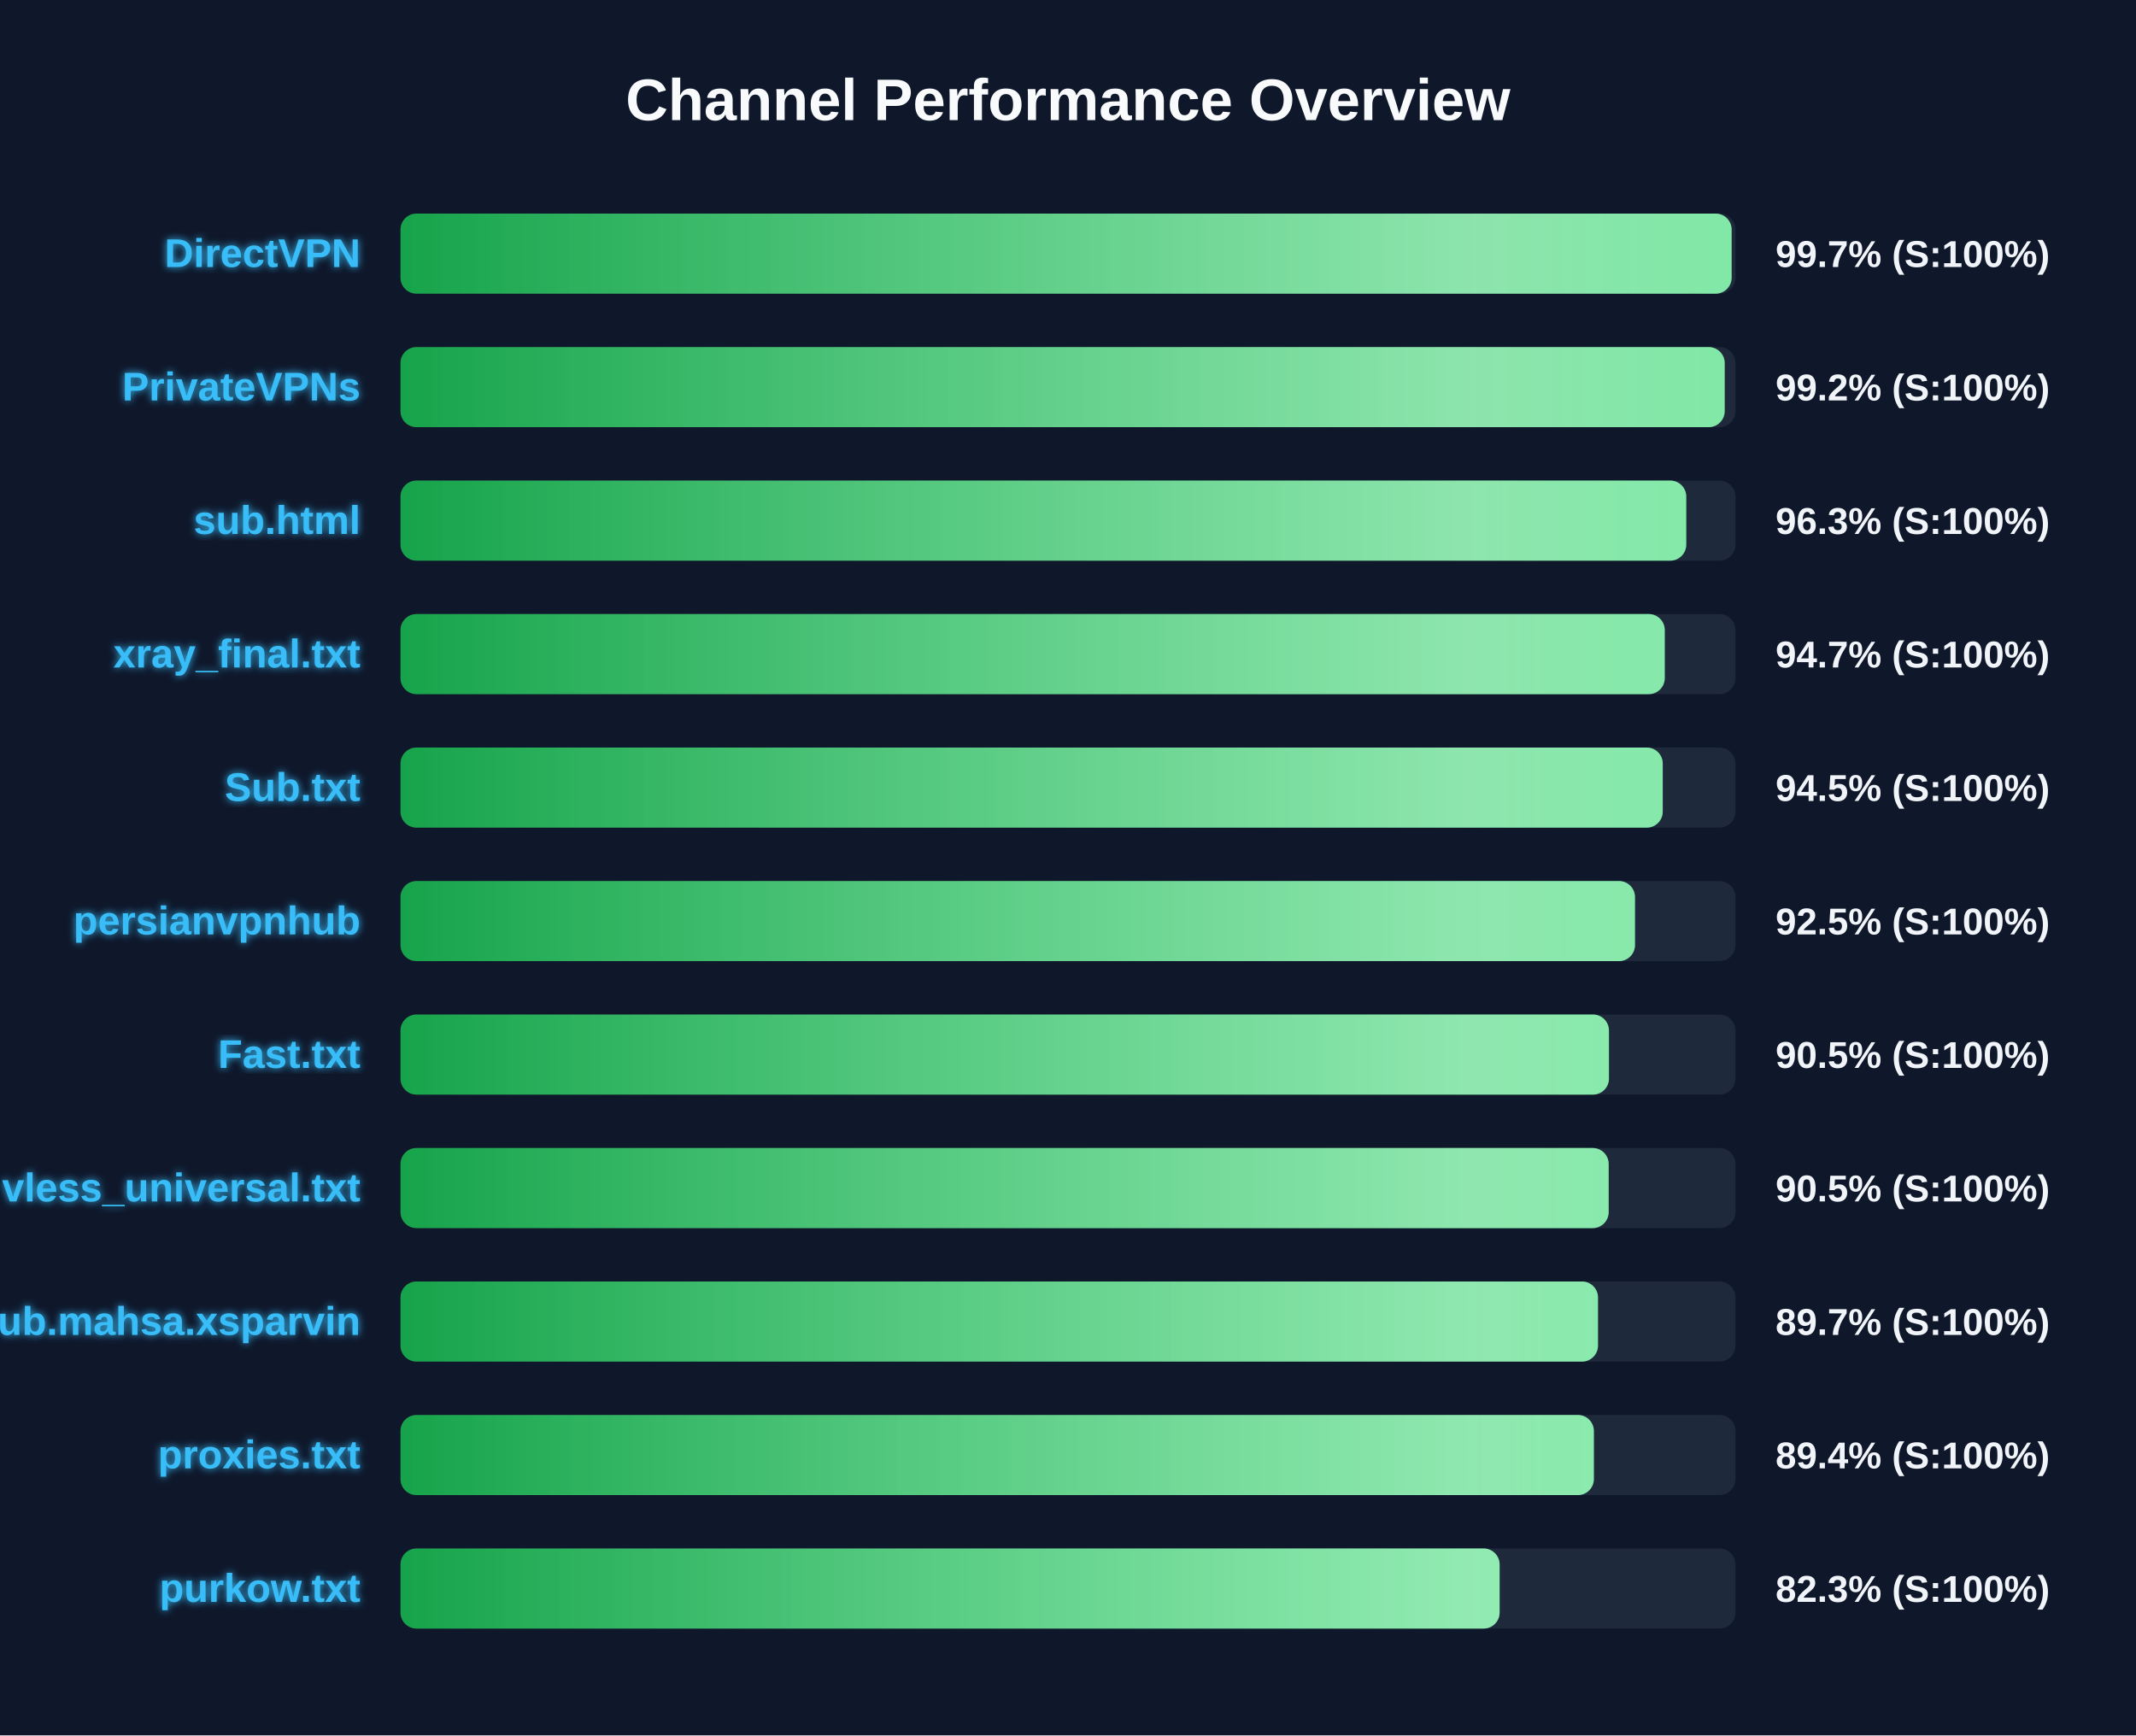
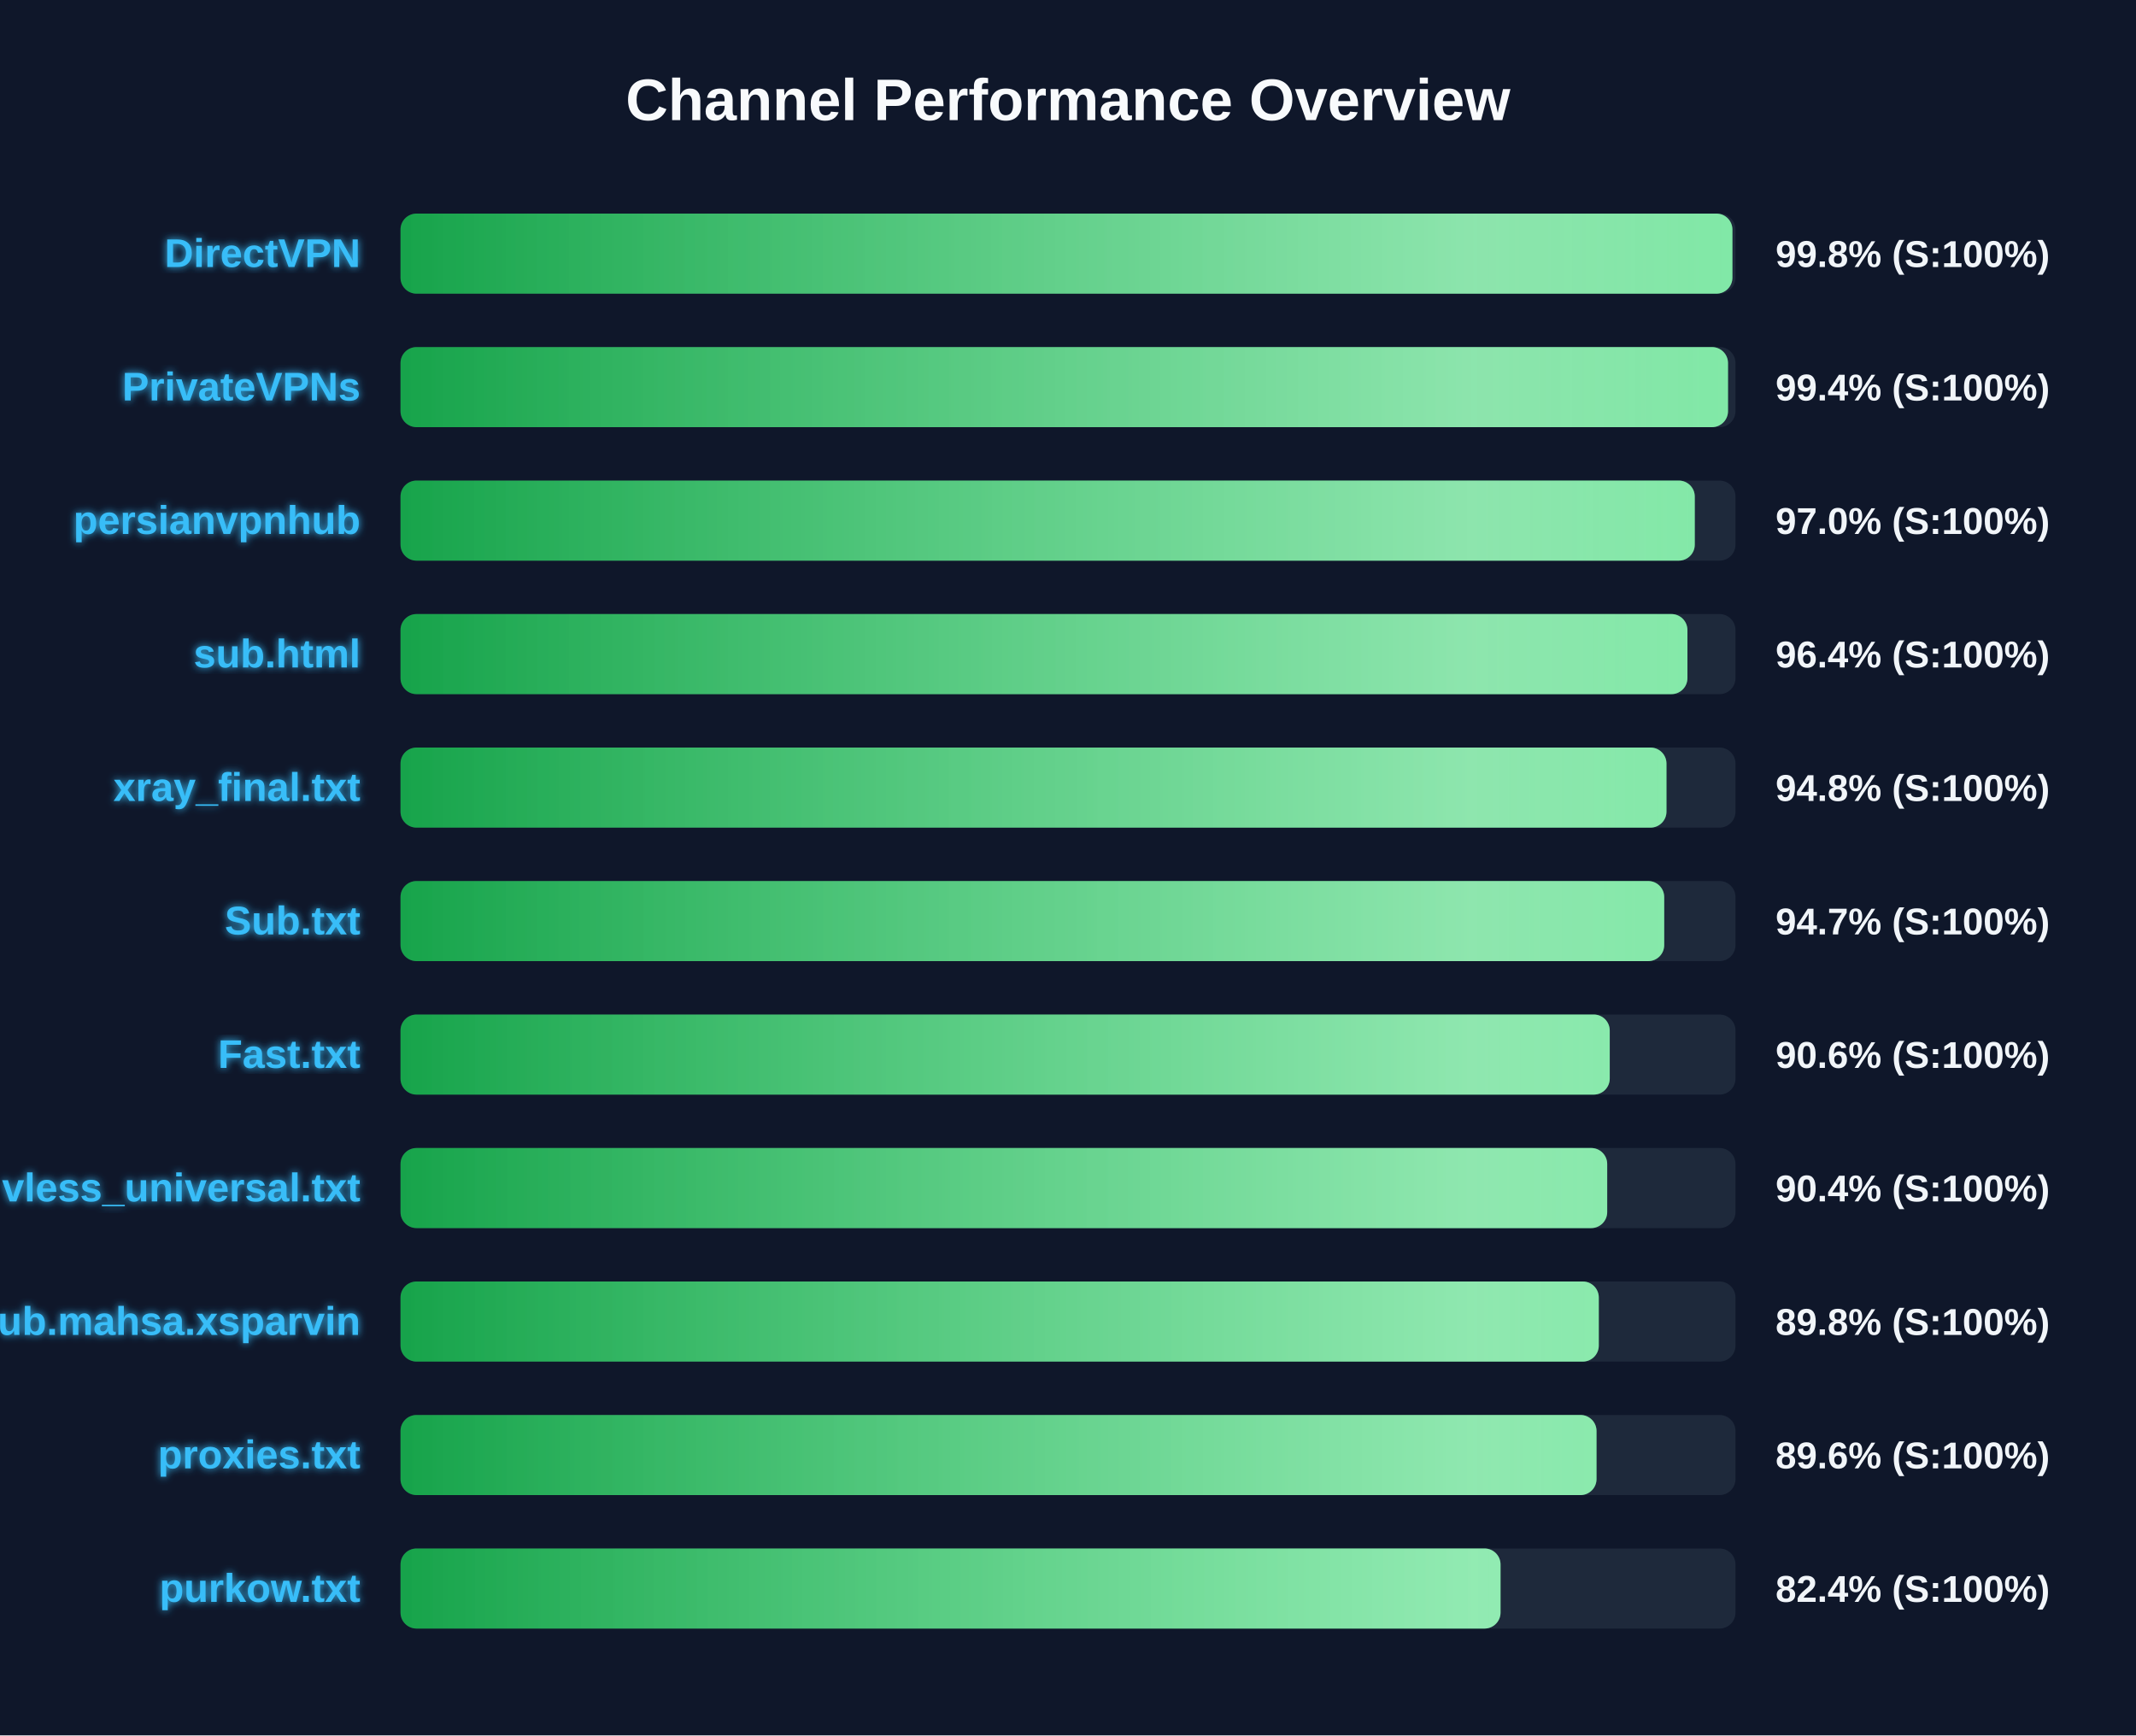
<svg xmlns="http://www.w3.org/2000/svg" width="800" height="650" version="1.1">
  <defs>
    <linearGradient id="grad-green" x1="0%" y1="0%" x2="100%" y2="0%">
      <stop offset="0%" stop-color="#16a34a" />
      <stop offset="100%" stop-color="#4ade80" />
    </linearGradient>
    <linearGradient id="grad-yellow" x1="0%" y1="0%" x2="100%" y2="0%">
      <stop offset="0%" stop-color="#ca8a04" />
      <stop offset="100%" stop-color="#fde047" />
    </linearGradient>
    <linearGradient id="grad-red" x1="0%" y1="0%" x2="100%" y2="0%">
      <stop offset="0%" stop-color="#dc2626" />
      <stop offset="100%" stop-color="#f87171" />
    </linearGradient>
    <linearGradient id="shimmer" x1="0%" y1="0%" x2="100%" y2="0%">
      <stop offset="0%" stop-color="rgba(255,255,255,0)" />
      <stop offset="50%" stop-color="rgba(255,255,255,0.4)" />
      <stop offset="100%" stop-color="rgba(255,255,255,0)" />
    </linearGradient>
    <filter id="glow" x="-20%" y="-20%" width="140%" height="140%">
      <feGaussianBlur stdDeviation="1.5" result="blur" />
      <feComposite in="SourceGraphic" in2="blur" operator="over" />
    </filter>
  </defs>
  <style>
        .bg-rect { fill: #0f172a; }
        .title { font: bold 22px 'Segoe UI', Arial, sans-serif; fill: #f8fafc; }
        .row { font: bold 15px 'Segoe UI', Arial, sans-serif; fill: #38bdf8; filter: url(#glow); }
        .score { font: bold 14px 'Segoe UI', Arial, sans-serif; fill: #f1f5f9; }
        @keyframes shimmer-anim {
            0% { transform: translateX(-100%); }
            100% { transform: translateX(200%); }
        }
        .shimmer-rect {
            animation: shimmer-anim 2.5s infinite linear;
        }
    </style>
  <rect width="100%" height="100%" class="bg-rect" />
  <text x="400" y="45" text-anchor="middle" class="title">Channel Performance Overview</text>
  <rect x="150" y="80" width="500" height="30" fill="#1e293b" rx="6" />
  <clipPath id="clip-0">
-     <rect x="150" y="80" width="498.55" height="30" rx="6" />
+     <rect x="150" y="80" width="498.85" height="30" rx="6" />
  </clipPath>
-   <rect x="150" y="80" width="498.55" height="30" fill="url(#grad-green)" rx="6" />
+   <rect x="150" y="80" width="498.85" height="30" fill="url(#grad-green)" rx="6" />
  <g clip-path="url(#clip-0)">
    <rect x="150" y="80" width="100%" height="30" fill="url(#shimmer)" class="shimmer-rect" />
  </g>
  <text x="135" y="100" text-anchor="end" class="row">DirectVPN</text>
-   <text x="665" y="100" text-anchor="start" class="score">99.7% (S:100%)</text>
+   <text x="665" y="100" text-anchor="start" class="score">99.8% (S:100%)</text>
  <rect x="150" y="130" width="500" height="30" fill="#1e293b" rx="6" />
  <clipPath id="clip-1">
-     <rect x="150" y="130" width="495.95" height="30" rx="6" />
+     <rect x="150" y="130" width="497.2" height="30" rx="6" />
  </clipPath>
-   <rect x="150" y="130" width="495.95" height="30" fill="url(#grad-green)" rx="6" />
+   <rect x="150" y="130" width="497.2" height="30" fill="url(#grad-green)" rx="6" />
  <g clip-path="url(#clip-1)">
    <rect x="150" y="130" width="100%" height="30" fill="url(#shimmer)" class="shimmer-rect" />
  </g>
  <text x="135" y="150" text-anchor="end" class="row">PrivateVPNs</text>
-   <text x="665" y="150" text-anchor="start" class="score">99.2% (S:100%)</text>
+   <text x="665" y="150" text-anchor="start" class="score">99.4% (S:100%)</text>
  <rect x="150" y="180" width="500" height="30" fill="#1e293b" rx="6" />
  <clipPath id="clip-2">
-     <rect x="150" y="180" width="481.55" height="30" rx="6" />
+     <rect x="150" y="180" width="484.75" height="30" rx="6" />
  </clipPath>
-   <rect x="150" y="180" width="481.55" height="30" fill="url(#grad-green)" rx="6" />
+   <rect x="150" y="180" width="484.75" height="30" fill="url(#grad-green)" rx="6" />
  <g clip-path="url(#clip-2)">
    <rect x="150" y="180" width="100%" height="30" fill="url(#shimmer)" class="shimmer-rect" />
  </g>
-   <text x="135" y="200" text-anchor="end" class="row">sub.html</text>
-   <text x="665" y="200" text-anchor="start" class="score">96.3% (S:100%)</text>
+   <text x="135" y="200" text-anchor="end" class="row">persianvpnhub</text>
+   <text x="665" y="200" text-anchor="start" class="score">97.0% (S:100%)</text>
  <rect x="150" y="230" width="500" height="30" fill="#1e293b" rx="6" />
  <clipPath id="clip-3">
-     <rect x="150" y="230" width="473.5" height="30" rx="6" />
+     <rect x="150" y="230" width="482.0" height="30" rx="6" />
  </clipPath>
-   <rect x="150" y="230" width="473.5" height="30" fill="url(#grad-green)" rx="6" />
+   <rect x="150" y="230" width="482.0" height="30" fill="url(#grad-green)" rx="6" />
  <g clip-path="url(#clip-3)">
    <rect x="150" y="230" width="100%" height="30" fill="url(#shimmer)" class="shimmer-rect" />
  </g>
-   <text x="135" y="250" text-anchor="end" class="row">xray_final.txt</text>
-   <text x="665" y="250" text-anchor="start" class="score">94.7% (S:100%)</text>
+   <text x="135" y="250" text-anchor="end" class="row">sub.html</text>
+   <text x="665" y="250" text-anchor="start" class="score">96.4% (S:100%)</text>
  <rect x="150" y="280" width="500" height="30" fill="#1e293b" rx="6" />
  <clipPath id="clip-4">
-     <rect x="150" y="280" width="472.75" height="30" rx="6" />
+     <rect x="150" y="280" width="474.15" height="30" rx="6" />
  </clipPath>
-   <rect x="150" y="280" width="472.75" height="30" fill="url(#grad-green)" rx="6" />
+   <rect x="150" y="280" width="474.15" height="30" fill="url(#grad-green)" rx="6" />
  <g clip-path="url(#clip-4)">
    <rect x="150" y="280" width="100%" height="30" fill="url(#shimmer)" class="shimmer-rect" />
  </g>
-   <text x="135" y="300" text-anchor="end" class="row">Sub.txt</text>
-   <text x="665" y="300" text-anchor="start" class="score">94.5% (S:100%)</text>
+   <text x="135" y="300" text-anchor="end" class="row">xray_final.txt</text>
+   <text x="665" y="300" text-anchor="start" class="score">94.8% (S:100%)</text>
  <rect x="150" y="330" width="500" height="30" fill="#1e293b" rx="6" />
  <clipPath id="clip-5">
-     <rect x="150" y="330" width="462.35" height="30" rx="6" />
+     <rect x="150" y="330" width="473.3" height="30" rx="6" />
  </clipPath>
-   <rect x="150" y="330" width="462.35" height="30" fill="url(#grad-green)" rx="6" />
+   <rect x="150" y="330" width="473.3" height="30" fill="url(#grad-green)" rx="6" />
  <g clip-path="url(#clip-5)">
    <rect x="150" y="330" width="100%" height="30" fill="url(#shimmer)" class="shimmer-rect" />
  </g>
-   <text x="135" y="350" text-anchor="end" class="row">persianvpnhub</text>
-   <text x="665" y="350" text-anchor="start" class="score">92.5% (S:100%)</text>
+   <text x="135" y="350" text-anchor="end" class="row">Sub.txt</text>
+   <text x="665" y="350" text-anchor="start" class="score">94.7% (S:100%)</text>
  <rect x="150" y="380" width="500" height="30" fill="#1e293b" rx="6" />
  <clipPath id="clip-6">
-     <rect x="150" y="380" width="452.6" height="30" rx="6" />
+     <rect x="150" y="380" width="452.9" height="30" rx="6" />
  </clipPath>
-   <rect x="150" y="380" width="452.6" height="30" fill="url(#grad-green)" rx="6" />
+   <rect x="150" y="380" width="452.9" height="30" fill="url(#grad-green)" rx="6" />
  <g clip-path="url(#clip-6)">
    <rect x="150" y="380" width="100%" height="30" fill="url(#shimmer)" class="shimmer-rect" />
  </g>
  <text x="135" y="400" text-anchor="end" class="row">Fast.txt</text>
-   <text x="665" y="400" text-anchor="start" class="score">90.5% (S:100%)</text>
+   <text x="665" y="400" text-anchor="start" class="score">90.6% (S:100%)</text>
  <rect x="150" y="430" width="500" height="30" fill="#1e293b" rx="6" />
  <clipPath id="clip-7">
-     <rect x="150" y="430" width="452.5" height="30" rx="6" />
+     <rect x="150" y="430" width="451.95" height="30" rx="6" />
  </clipPath>
-   <rect x="150" y="430" width="452.5" height="30" fill="url(#grad-green)" rx="6" />
+   <rect x="150" y="430" width="451.95" height="30" fill="url(#grad-green)" rx="6" />
  <g clip-path="url(#clip-7)">
    <rect x="150" y="430" width="100%" height="30" fill="url(#shimmer)" class="shimmer-rect" />
  </g>
  <text x="135" y="450" text-anchor="end" class="row">vless_universal.txt</text>
-   <text x="665" y="450" text-anchor="start" class="score">90.5% (S:100%)</text>
+   <text x="665" y="450" text-anchor="start" class="score">90.4% (S:100%)</text>
  <rect x="150" y="480" width="500" height="30" fill="#1e293b" rx="6" />
  <clipPath id="clip-8">
-     <rect x="150" y="480" width="448.5" height="30" rx="6" />
+     <rect x="150" y="480" width="448.8" height="30" rx="6" />
  </clipPath>
-   <rect x="150" y="480" width="448.5" height="30" fill="url(#grad-green)" rx="6" />
+   <rect x="150" y="480" width="448.8" height="30" fill="url(#grad-green)" rx="6" />
  <g clip-path="url(#clip-8)">
    <rect x="150" y="480" width="100%" height="30" fill="url(#shimmer)" class="shimmer-rect" />
  </g>
  <text x="135" y="500" text-anchor="end" class="row">Sub.mahsa.xsparvin</text>
-   <text x="665" y="500" text-anchor="start" class="score">89.7% (S:100%)</text>
+   <text x="665" y="500" text-anchor="start" class="score">89.8% (S:100%)</text>
  <rect x="150" y="530" width="500" height="30" fill="#1e293b" rx="6" />
  <clipPath id="clip-9">
-     <rect x="150" y="530" width="446.95" height="30" rx="6" />
+     <rect x="150" y="530" width="447.95" height="30" rx="6" />
  </clipPath>
-   <rect x="150" y="530" width="446.95" height="30" fill="url(#grad-green)" rx="6" />
+   <rect x="150" y="530" width="447.95" height="30" fill="url(#grad-green)" rx="6" />
  <g clip-path="url(#clip-9)">
    <rect x="150" y="530" width="100%" height="30" fill="url(#shimmer)" class="shimmer-rect" />
  </g>
  <text x="135" y="550" text-anchor="end" class="row">proxies.txt</text>
-   <text x="665" y="550" text-anchor="start" class="score">89.4% (S:100%)</text>
+   <text x="665" y="550" text-anchor="start" class="score">89.6% (S:100%)</text>
  <rect x="150" y="580" width="500" height="30" fill="#1e293b" rx="6" />
  <clipPath id="clip-10">
-     <rect x="150" y="580" width="411.65" height="30" rx="6" />
+     <rect x="150" y="580" width="412.0" height="30" rx="6" />
  </clipPath>
-   <rect x="150" y="580" width="411.65" height="30" fill="url(#grad-green)" rx="6" />
+   <rect x="150" y="580" width="412.0" height="30" fill="url(#grad-green)" rx="6" />
  <g clip-path="url(#clip-10)">
    <rect x="150" y="580" width="100%" height="30" fill="url(#shimmer)" class="shimmer-rect" />
  </g>
  <text x="135" y="600" text-anchor="end" class="row">purkow.txt</text>
-   <text x="665" y="600" text-anchor="start" class="score">82.3% (S:100%)</text>
+   <text x="665" y="600" text-anchor="start" class="score">82.4% (S:100%)</text>
</svg>
